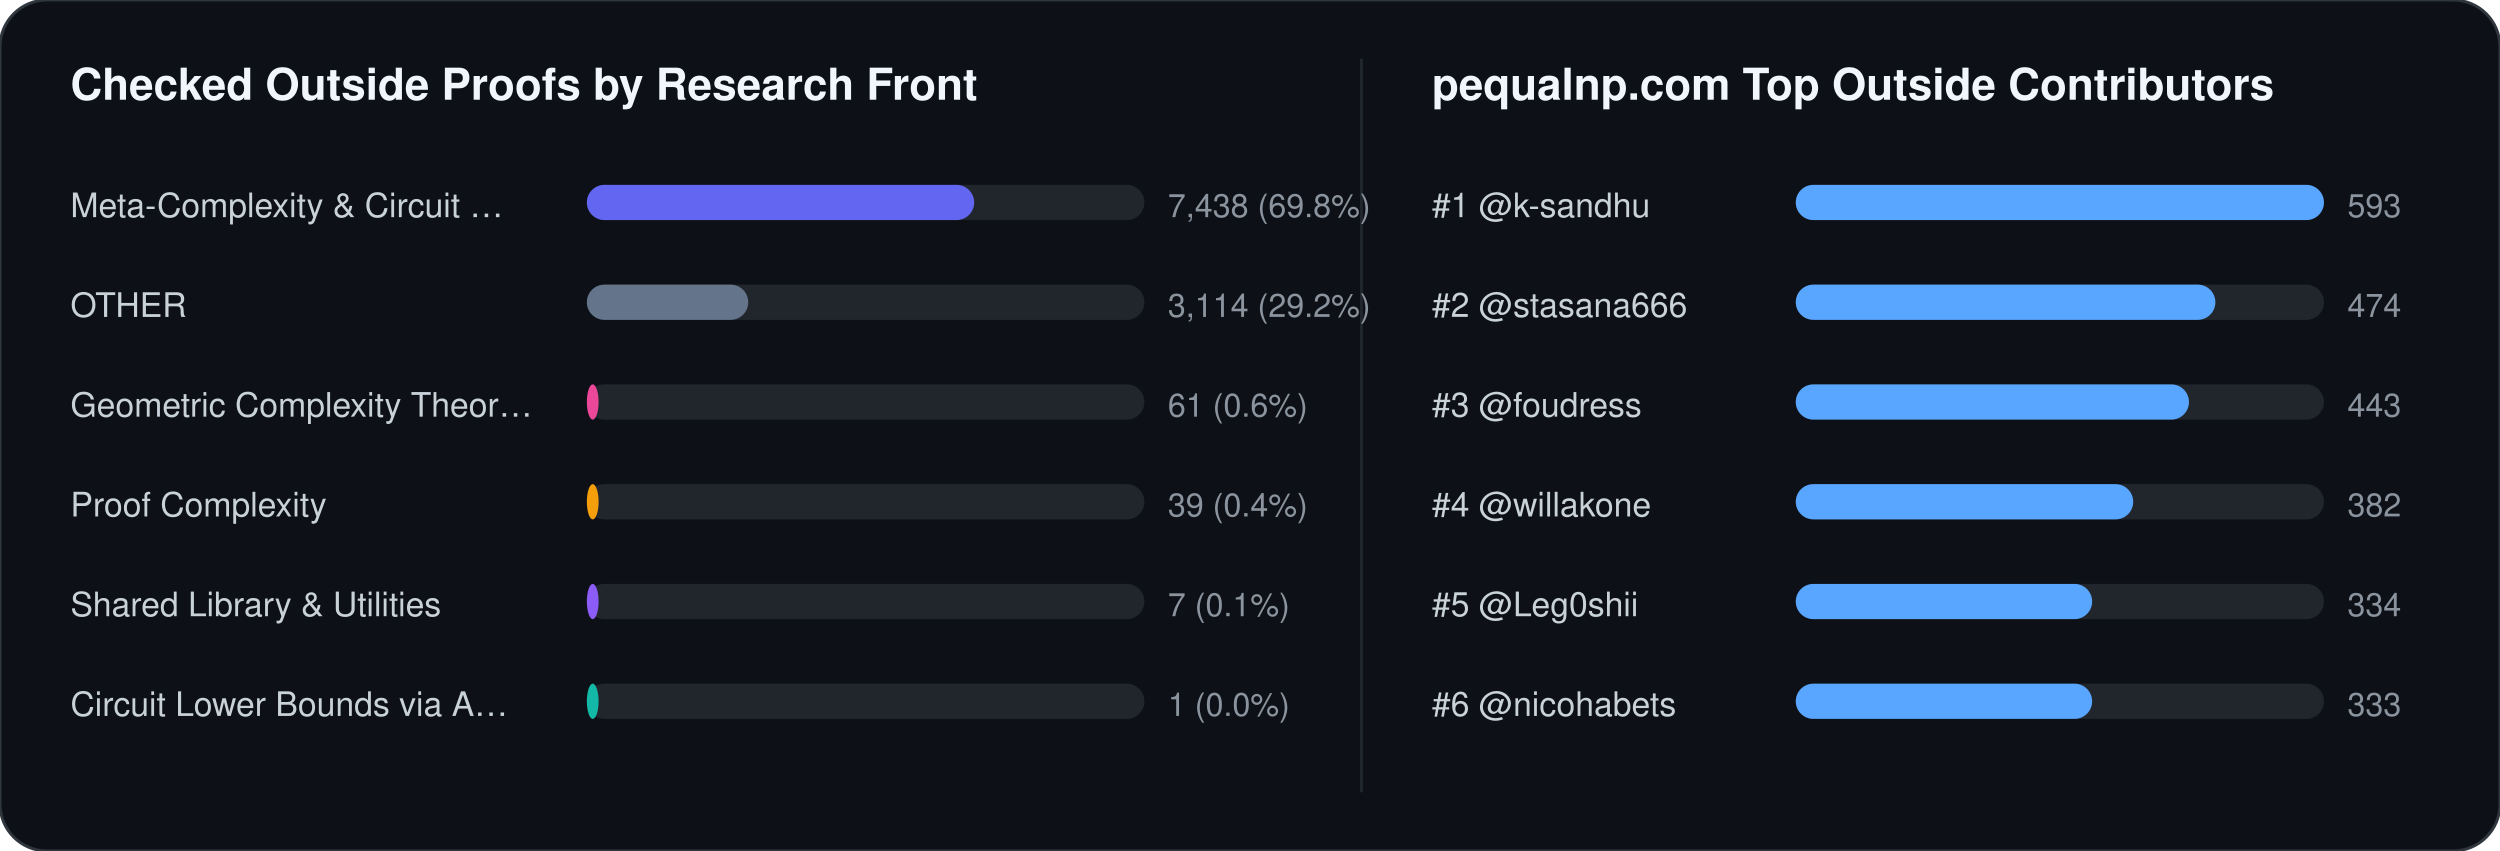
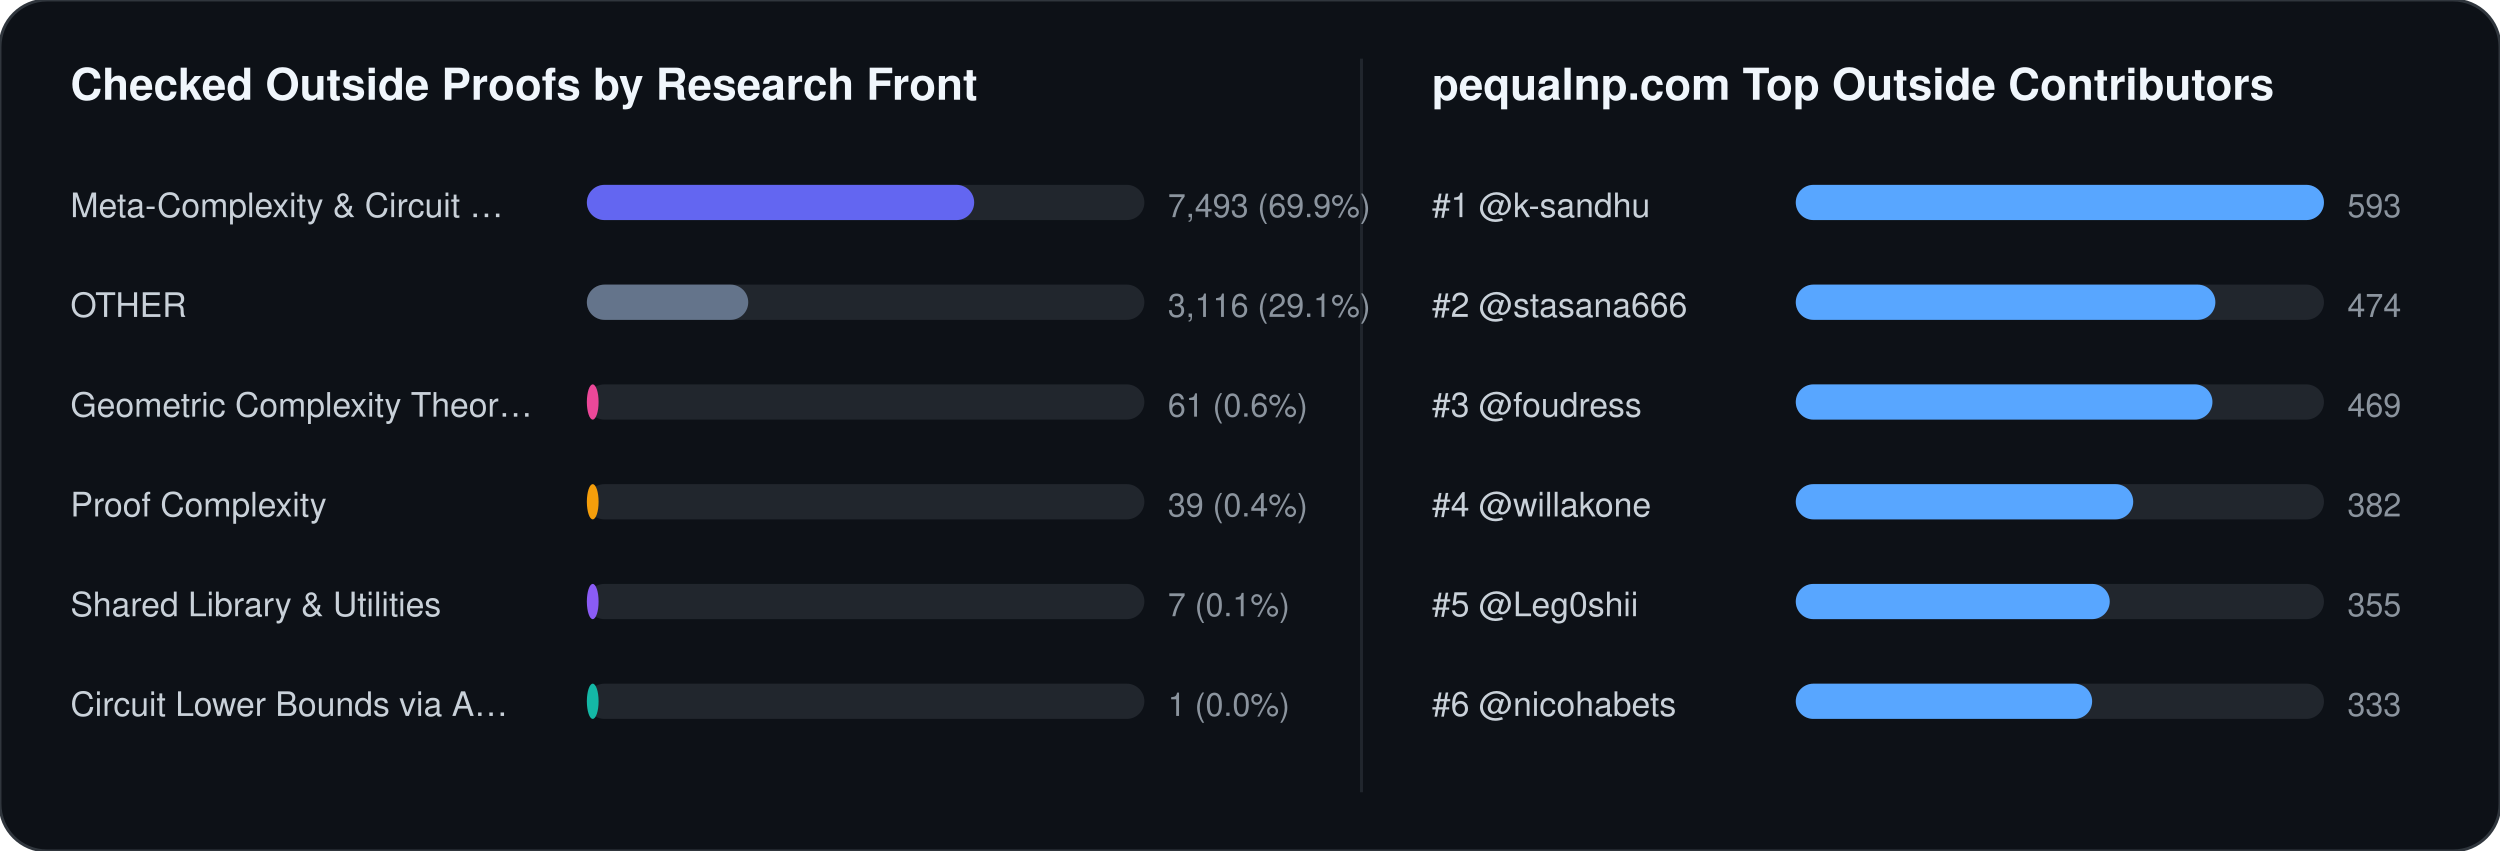
<svg xmlns="http://www.w3.org/2000/svg" width="852" height="290" viewBox="0 0 852 290" font-family="-apple-system,BlinkMacSystemFont,Segoe UI,Helvetica,Arial,sans-serif">
  <rect width="852" height="290" rx="16" fill="#0d1117" stroke="#30363d" stroke-width="1" />
  <text x="24" y="34" fill="#f0f6fc" font-size="15" font-weight="700">Checked Outside Proofs by Research Front</text>
  <line x1="464" y1="20" x2="464" y2="270" stroke="#21262d" stroke-width="1" />
  <text x="488" y="34" fill="#f0f6fc" font-size="15" font-weight="700">pequalnp.com Top Outside Contributors</text>
  <text x="24" y="74" fill="#c9d1d9" font-size="11.5">Meta-Complexity &amp; Circuit …</text>
  <rect x="200" y="63" width="190" height="12" rx="6" fill="#21262d" />
  <rect x="200" y="63" width="132" height="12" rx="6" fill="#6366f1" />
-   <text x="398" y="74" fill="#8b949e" font-size="11">7,438 (69.8%)</text>
+   <text x="398" y="74" fill="#8b949e" font-size="11">7,493 (69.9%)</text>
  <text x="24" y="108" fill="#c9d1d9" font-size="11.5">OTHER</text>
  <rect x="200" y="97" width="190" height="12" rx="6" fill="#21262d" />
  <rect x="200" y="97" width="55" height="12" rx="6" fill="#64748b" />
-   <text x="398" y="108" fill="#8b949e" font-size="11">3,114 (29.2%)</text>
+   <text x="398" y="108" fill="#8b949e" font-size="11">3,116 (29.1%)</text>
  <text x="24" y="142" fill="#c9d1d9" font-size="11.5">Geometric Complexity Theor…</text>
  <rect x="200" y="131" width="190" height="12" rx="6" fill="#21262d" />
  <rect x="200" y="131" width="4" height="12" rx="6" fill="#ec4899" />
  <text x="398" y="142" fill="#8b949e" font-size="11">61 (0.6%)</text>
  <text x="24" y="176" fill="#c9d1d9" font-size="11.5">Proof Complexity</text>
  <rect x="200" y="165" width="190" height="12" rx="6" fill="#21262d" />
  <rect x="200" y="165" width="4" height="12" rx="6" fill="#f59e0b" />
  <text x="398" y="176" fill="#8b949e" font-size="11">39 (0.4%)</text>
  <text x="24" y="210" fill="#c9d1d9" font-size="11.5">Shared Library &amp; Utilities</text>
  <rect x="200" y="199" width="190" height="12" rx="6" fill="#21262d" />
  <rect x="200" y="199" width="4" height="12" rx="6" fill="#8b5cf6" />
  <text x="398" y="210" fill="#8b949e" font-size="11">7 (0.1%)</text>
  <text x="24" y="244" fill="#c9d1d9" font-size="11.5">Circuit Lower Bounds via A…</text>
  <rect x="200" y="233" width="190" height="12" rx="6" fill="#21262d" />
  <rect x="200" y="233" width="4" height="12" rx="6" fill="#14b8a6" />
  <text x="398" y="244" fill="#8b949e" font-size="11">1 (0.0%)</text>
  <text x="488" y="74" fill="#c9d1d9" font-size="11.5">#1 @k-sandhu</text>
  <rect x="612" y="63" width="180" height="12" rx="6" fill="#21262d" />
  <rect x="612" y="63" width="180" height="12" rx="6" fill="#58a6ff" />
  <text x="800" y="74" fill="#8b949e" font-size="11">593</text>
  <text x="488" y="108" fill="#c9d1d9" font-size="11.5">#2 @stasana666</text>
  <rect x="612" y="97" width="180" height="12" rx="6" fill="#21262d" />
  <rect x="612" y="97" width="143" height="12" rx="6" fill="#58a6ff" />
  <text x="800" y="108" fill="#8b949e" font-size="11">474</text>
  <text x="488" y="142" fill="#c9d1d9" font-size="11.5">#3 @foudress</text>
  <rect x="612" y="131" width="180" height="12" rx="6" fill="#21262d" />
-   <rect x="612" y="131" width="134" height="12" rx="6" fill="#58a6ff" />
-   <text x="800" y="142" fill="#8b949e" font-size="11">443</text>
+   <rect x="612" y="131" width="142" height="12" rx="6" fill="#58a6ff" />
+   <text x="800" y="142" fill="#8b949e" font-size="11">469</text>
  <text x="488" y="176" fill="#c9d1d9" font-size="11.5">#4 @willakone</text>
  <rect x="612" y="165" width="180" height="12" rx="6" fill="#21262d" />
  <rect x="612" y="165" width="115" height="12" rx="6" fill="#58a6ff" />
  <text x="800" y="176" fill="#8b949e" font-size="11">382</text>
  <text x="488" y="210" fill="#c9d1d9" font-size="11.5">#5 @Leg0shii</text>
  <rect x="612" y="199" width="180" height="12" rx="6" fill="#21262d" />
-   <rect x="612" y="199" width="101" height="12" rx="6" fill="#58a6ff" />
-   <text x="800" y="210" fill="#8b949e" font-size="11">334</text>
+   <rect x="612" y="199" width="107" height="12" rx="6" fill="#58a6ff" />
+   <text x="800" y="210" fill="#8b949e" font-size="11">355</text>
  <text x="488" y="244" fill="#c9d1d9" font-size="11.5">#6 @nicohabets</text>
  <rect x="612" y="233" width="180" height="12" rx="6" fill="#21262d" />
  <rect x="612" y="233" width="101" height="12" rx="6" fill="#58a6ff" />
  <text x="800" y="244" fill="#8b949e" font-size="11">333</text>
</svg>
